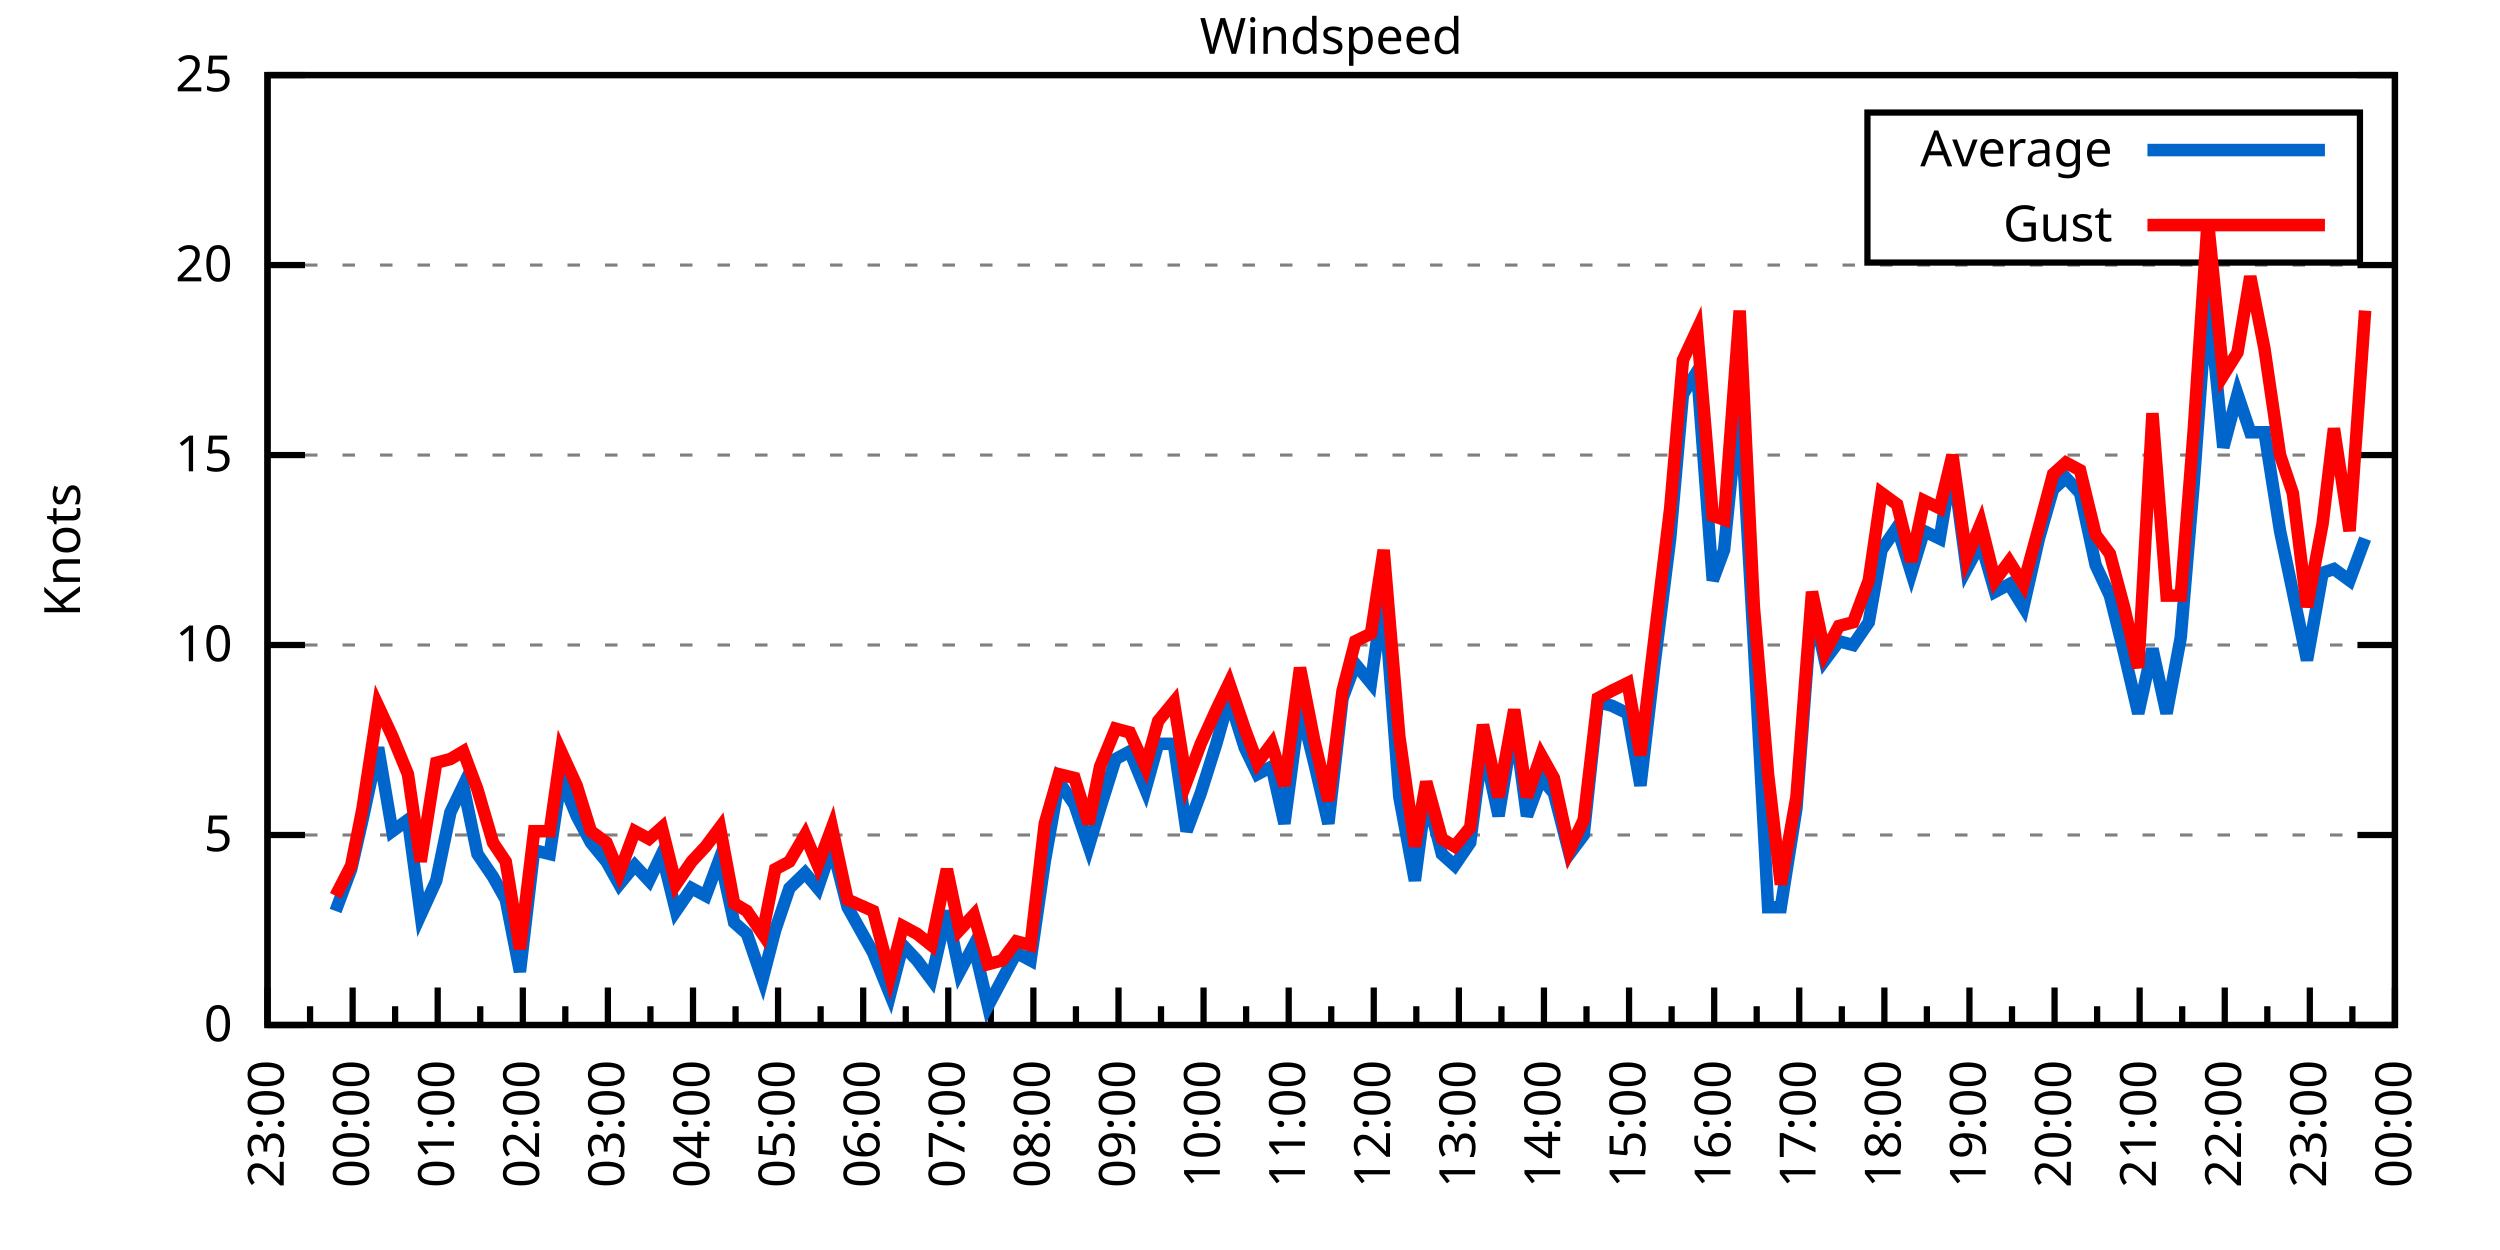
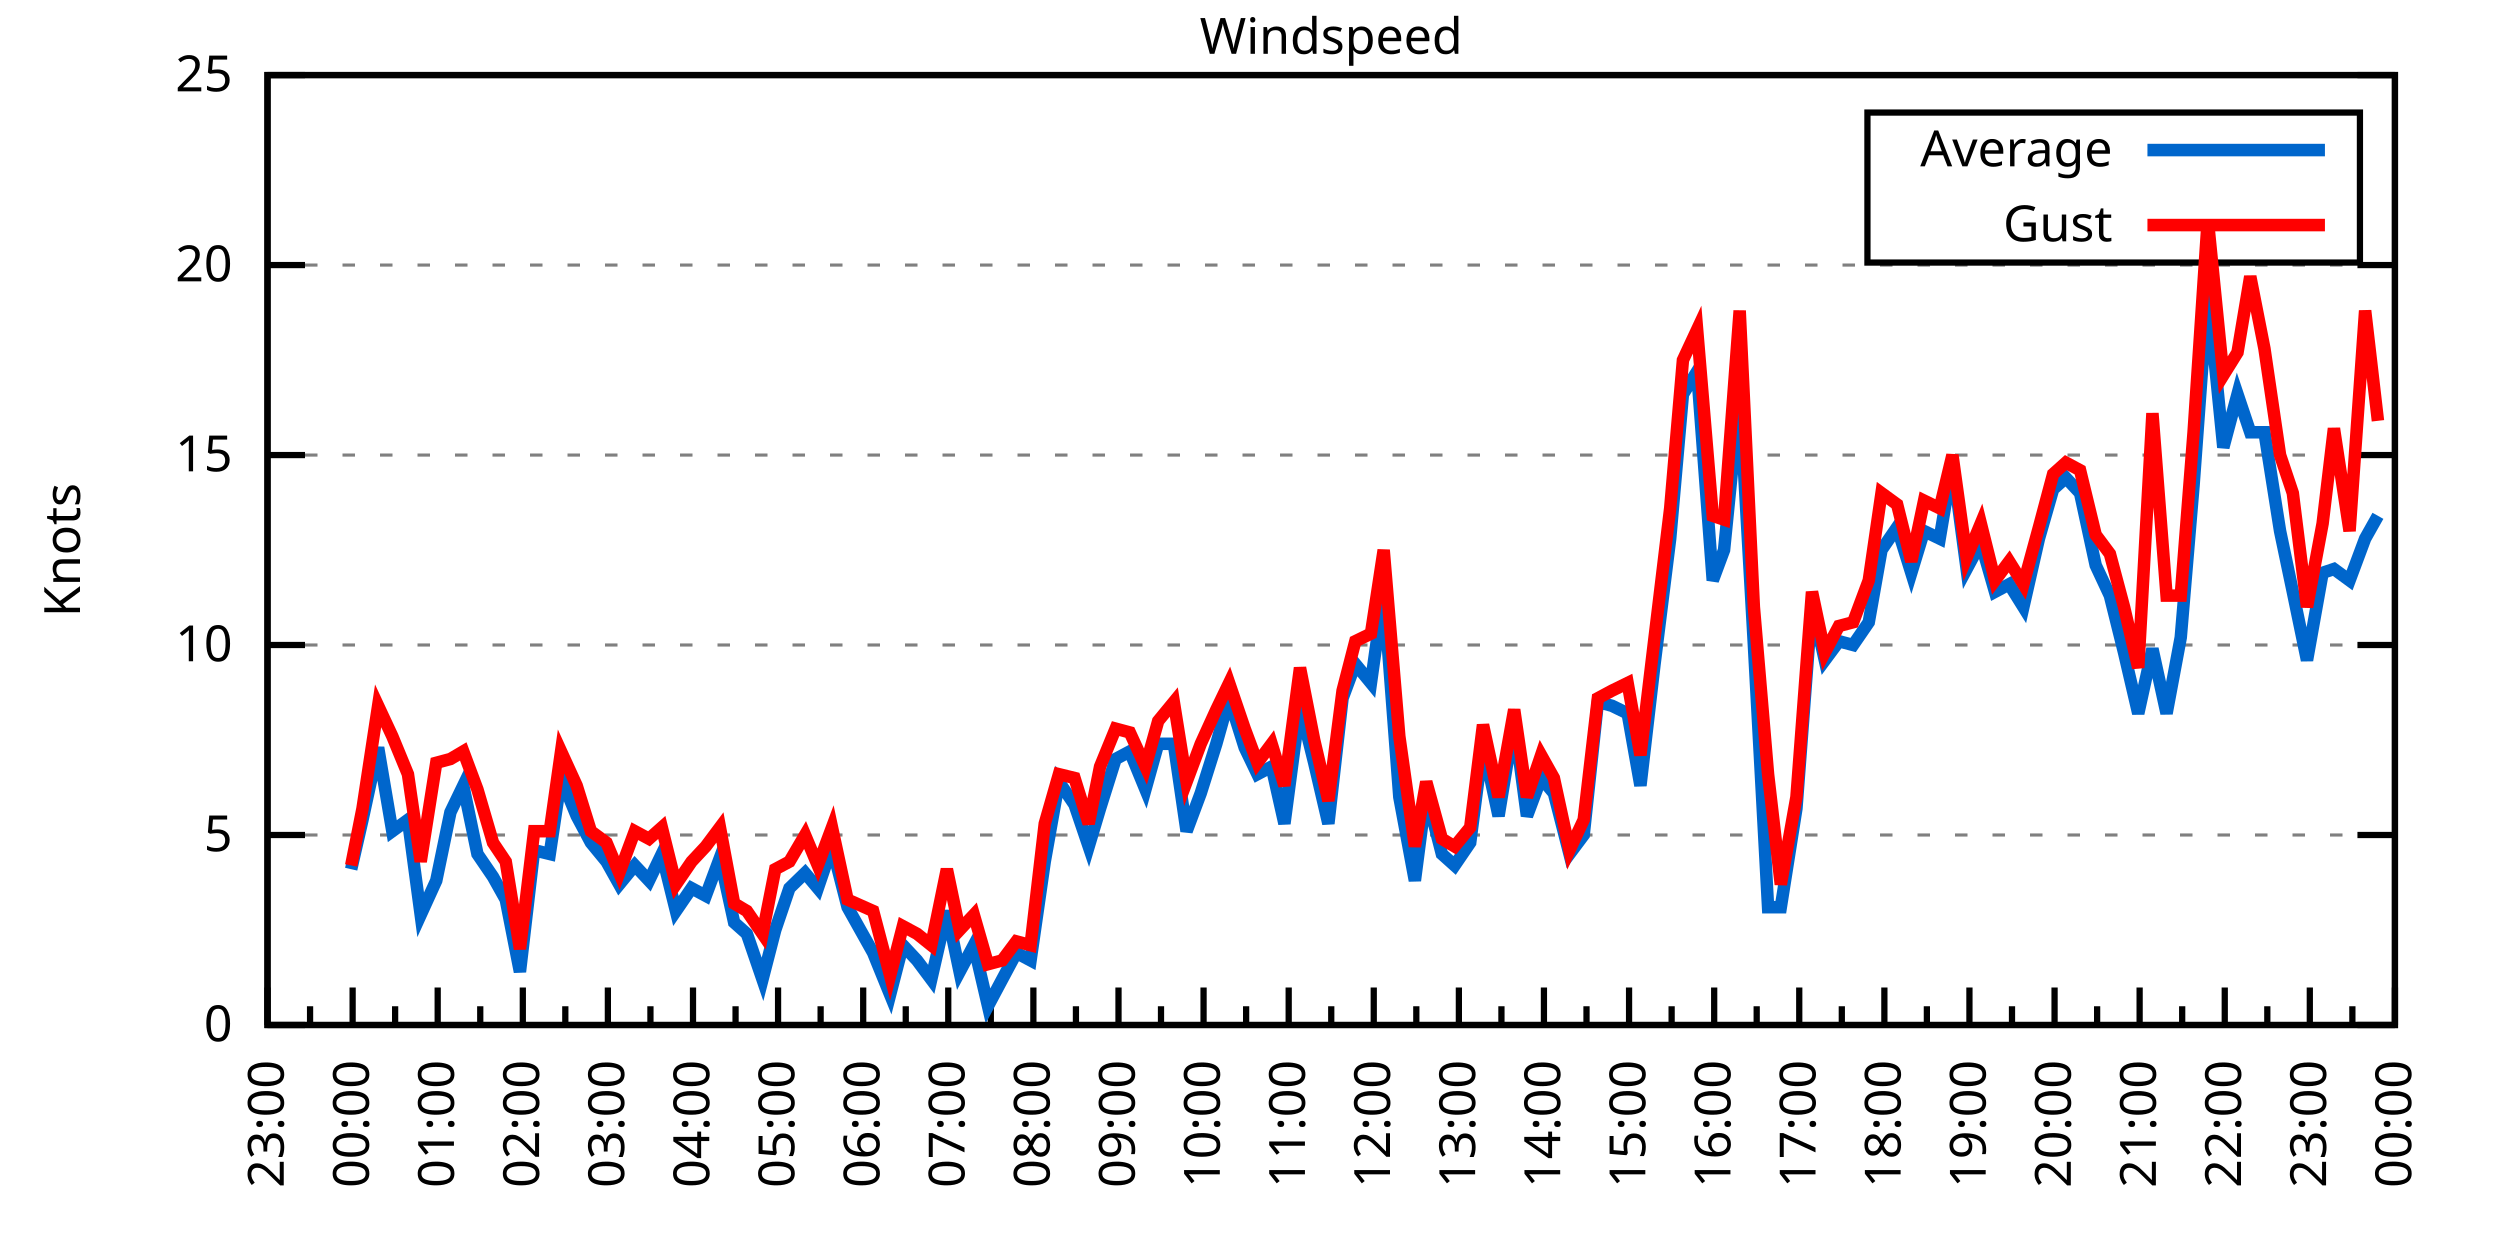
<svg xmlns="http://www.w3.org/2000/svg" xmlns:xlink="http://www.w3.org/1999/xlink" width="400" height="200" viewBox="0 0 400 200">
  <g id="gnuplot_canvas">
    <rect x="0" y="0" width="400" height="200" fill="none" />
    <defs>
      <circle id="gpDot" r="0.5" stroke-width="0.5" stroke="currentColor" />
      <path id="gpPt0" stroke-width="0.333" stroke="currentColor" d="M-1,0 h2 M0,-1 v2" />
      <path id="gpPt1" stroke-width="0.333" stroke="currentColor" d="M-1,-1 L1,1 M1,-1 L-1,1" />
      <path id="gpPt2" stroke-width="0.333" stroke="currentColor" d="M-1,0 L1,0 M0,-1 L0,1 M-1,-1 L1,1 M-1,1 L1,-1" />
      <rect id="gpPt3" stroke-width="0.333" stroke="currentColor" x="-1" y="-1" width="2" height="2" />
      <rect id="gpPt4" stroke-width="0.333" stroke="currentColor" fill="currentColor" x="-1" y="-1" width="2" height="2" />
      <circle id="gpPt5" stroke-width="0.333" stroke="currentColor" cx="0" cy="0" r="1" />
      <use xlink:href="#gpPt5" id="gpPt6" fill="currentColor" stroke="none" />
      <path id="gpPt7" stroke-width="0.333" stroke="currentColor" d="M0,-1.33 L-1.33,0.67 L1.33,0.67 z" />
      <use xlink:href="#gpPt7" id="gpPt8" fill="currentColor" stroke="none" />
      <use xlink:href="#gpPt7" id="gpPt9" stroke="currentColor" transform="rotate(180)" />
      <use xlink:href="#gpPt9" id="gpPt10" fill="currentColor" stroke="none" />
      <use xlink:href="#gpPt3" id="gpPt11" stroke="currentColor" transform="rotate(45)" />
      <use xlink:href="#gpPt11" id="gpPt12" fill="currentColor" stroke="none" />
      <path id="gpPt13" stroke-width="0.333" stroke="currentColor" d="M0,1.330 L1.265,0.411 L0.782,-1.067 L-0.782,-1.076 L-1.265,0.411 z" />
      <use xlink:href="#gpPt13" id="gpPt14" fill="currentColor" stroke="none" />
      <filter id="textbox" filterUnits="objectBoundingBox" x="0" y="0" height="1" width="1">
        <feFlood flood-color="white" flood-opacity="1" result="bgnd" />
        <feComposite in="SourceGraphic" in2="bgnd" operator="atop" />
      </filter>
      <filter id="greybox" filterUnits="objectBoundingBox" x="0" y="0" height="1" width="1">
        <feFlood flood-color="lightgrey" flood-opacity="1" result="grey" />
        <feComposite in="SourceGraphic" in2="grey" operator="atop" />
      </filter>
    </defs>
    <g fill="none" color="white" stroke="currentColor" stroke-width="1.00" stroke-linecap="butt" stroke-linejoin="miter">
</g>
    <g fill="none" color="black" stroke="currentColor" stroke-width="1.00" stroke-linecap="butt" stroke-linejoin="miter">
      <g stroke="none" shape-rendering="crispEdges">
        <polygon fill="rgb(255, 255, 255)" points="42.80,164.00 383.18,164.00 383.18,12.02 42.80,12.02 " />
      </g>
    </g>
    <g fill="none" color="black" stroke="currentColor" stroke-width="1.00" stroke-linecap="butt" stroke-linejoin="miter">
</g>
    <g fill="none" color="black" stroke="black" stroke-width="0.50" stroke-linecap="butt" stroke-linejoin="miter">
</g>
    <g fill="none" color="gray" stroke="currentColor" stroke-width="0.50" stroke-linecap="butt" stroke-linejoin="miter">
      <path stroke="gray" stroke-dasharray="2,4" class="gridline" d="M42.80,164.00 L383.19,164.00  " />
    </g>
    <g fill="none" color="gray" stroke="gray" stroke-width="1.00" stroke-linecap="butt" stroke-linejoin="miter">
</g>
    <g fill="none" color="black" stroke="currentColor" stroke-width="1.00" stroke-linecap="butt" stroke-linejoin="miter">
      <path stroke="black" d="M42.80,164.00 L48.80,164.00 M383.19,164.00 L377.19,164.00  " />
      <g transform="translate(37.20,166.60)" stroke="none" fill="black" font-family="Sans" font-size="8.00" text-anchor="end">
        <text>
          <tspan font-family="Sans"> 0</tspan>
        </text>
      </g>
    </g>
    <g fill="none" color="black" stroke="currentColor" stroke-width="1.00" stroke-linecap="butt" stroke-linejoin="miter">
</g>
    <g fill="none" color="black" stroke="black" stroke-width="0.50" stroke-linecap="butt" stroke-linejoin="miter">
</g>
    <g fill="none" color="gray" stroke="currentColor" stroke-width="0.50" stroke-linecap="butt" stroke-linejoin="miter">
      <path stroke="gray" stroke-dasharray="2,4" class="gridline" d="M42.80,133.60 L383.19,133.60  " />
    </g>
    <g fill="none" color="gray" stroke="gray" stroke-width="1.00" stroke-linecap="butt" stroke-linejoin="miter">
</g>
    <g fill="none" color="black" stroke="currentColor" stroke-width="1.00" stroke-linecap="butt" stroke-linejoin="miter">
      <path stroke="black" d="M42.80,133.60 L48.80,133.60 M383.19,133.60 L377.19,133.60  " />
      <g transform="translate(37.20,136.20)" stroke="none" fill="black" font-family="Sans" font-size="8.00" text-anchor="end">
        <text>
          <tspan font-family="Sans"> 5</tspan>
        </text>
      </g>
    </g>
    <g fill="none" color="black" stroke="currentColor" stroke-width="1.00" stroke-linecap="butt" stroke-linejoin="miter">
</g>
    <g fill="none" color="black" stroke="black" stroke-width="0.50" stroke-linecap="butt" stroke-linejoin="miter">
</g>
    <g fill="none" color="gray" stroke="currentColor" stroke-width="0.50" stroke-linecap="butt" stroke-linejoin="miter">
      <path stroke="gray" stroke-dasharray="2,4" class="gridline" d="M42.80,103.20 L383.19,103.20  " />
    </g>
    <g fill="none" color="gray" stroke="gray" stroke-width="1.00" stroke-linecap="butt" stroke-linejoin="miter">
</g>
    <g fill="none" color="black" stroke="currentColor" stroke-width="1.00" stroke-linecap="butt" stroke-linejoin="miter">
      <path stroke="black" d="M42.80,103.20 L48.80,103.20 M383.19,103.20 L377.19,103.20  " />
      <g transform="translate(37.20,105.80)" stroke="none" fill="black" font-family="Sans" font-size="8.00" text-anchor="end">
        <text>
          <tspan font-family="Sans"> 10</tspan>
        </text>
      </g>
    </g>
    <g fill="none" color="black" stroke="currentColor" stroke-width="1.00" stroke-linecap="butt" stroke-linejoin="miter">
</g>
    <g fill="none" color="black" stroke="black" stroke-width="0.50" stroke-linecap="butt" stroke-linejoin="miter">
</g>
    <g fill="none" color="gray" stroke="currentColor" stroke-width="0.50" stroke-linecap="butt" stroke-linejoin="miter">
      <path stroke="gray" stroke-dasharray="2,4" class="gridline" d="M42.80,72.81 L383.19,72.81  " />
    </g>
    <g fill="none" color="gray" stroke="gray" stroke-width="1.00" stroke-linecap="butt" stroke-linejoin="miter">
</g>
    <g fill="none" color="black" stroke="currentColor" stroke-width="1.00" stroke-linecap="butt" stroke-linejoin="miter">
      <path stroke="black" d="M42.80,72.81 L48.80,72.81 M383.19,72.81 L377.19,72.81  " />
      <g transform="translate(37.20,75.41)" stroke="none" fill="black" font-family="Sans" font-size="8.00" text-anchor="end">
        <text>
          <tspan font-family="Sans"> 15</tspan>
        </text>
      </g>
    </g>
    <g fill="none" color="black" stroke="currentColor" stroke-width="1.00" stroke-linecap="butt" stroke-linejoin="miter">
</g>
    <g fill="none" color="black" stroke="black" stroke-width="0.50" stroke-linecap="butt" stroke-linejoin="miter">
</g>
    <g fill="none" color="gray" stroke="currentColor" stroke-width="0.50" stroke-linecap="butt" stroke-linejoin="miter">
      <path stroke="gray" stroke-dasharray="2,4" class="gridline" d="M42.80,42.41 L383.19,42.41  " />
    </g>
    <g fill="none" color="gray" stroke="gray" stroke-width="1.00" stroke-linecap="butt" stroke-linejoin="miter">
</g>
    <g fill="none" color="black" stroke="currentColor" stroke-width="1.00" stroke-linecap="butt" stroke-linejoin="miter">
      <path stroke="black" d="M42.80,42.41 L48.80,42.41 M383.19,42.41 L377.19,42.41  " />
      <g transform="translate(37.20,45.01)" stroke="none" fill="black" font-family="Sans" font-size="8.00" text-anchor="end">
        <text>
          <tspan font-family="Sans"> 20</tspan>
        </text>
      </g>
    </g>
    <g fill="none" color="black" stroke="currentColor" stroke-width="1.00" stroke-linecap="butt" stroke-linejoin="miter">
</g>
    <g fill="none" color="black" stroke="black" stroke-width="0.50" stroke-linecap="butt" stroke-linejoin="miter">
</g>
    <g fill="none" color="gray" stroke="currentColor" stroke-width="0.50" stroke-linecap="butt" stroke-linejoin="miter">
      <path stroke="gray" stroke-dasharray="2,4" class="gridline" d="M42.80,12.01 L383.19,12.01  " />
    </g>
    <g fill="none" color="gray" stroke="gray" stroke-width="1.00" stroke-linecap="butt" stroke-linejoin="miter">
</g>
    <g fill="none" color="black" stroke="currentColor" stroke-width="1.00" stroke-linecap="butt" stroke-linejoin="miter">
      <path stroke="black" d="M42.80,12.01 L48.80,12.01 M383.19,12.01 L377.19,12.01  " />
      <g transform="translate(37.20,14.61)" stroke="none" fill="black" font-family="Sans" font-size="8.00" text-anchor="end">
        <text>
          <tspan font-family="Sans"> 25</tspan>
        </text>
      </g>
    </g>
    <g fill="none" color="black" stroke="currentColor" stroke-width="1.00" stroke-linecap="butt" stroke-linejoin="miter">
      <path stroke="black" d="M42.80,164.00 L42.80,158.00  " />
      <g transform="translate(45.40,169.60) rotate(270)" stroke="none" fill="black" font-family="Sans" font-size="8.00" text-anchor="end">
        <text>
          <tspan font-family="Sans">23:00</tspan>
        </text>
      </g>
    </g>
    <g fill="none" color="black" stroke="currentColor" stroke-width="1.00" stroke-linecap="butt" stroke-linejoin="miter">
      <path stroke="black" d="M49.61,164.00 L49.61,161.00 M56.42,164.00 L56.42,158.00  " />
      <g transform="translate(59.02,169.60) rotate(270)" stroke="none" fill="black" font-family="Sans" font-size="8.00" text-anchor="end">
        <text>
          <tspan font-family="Sans">00:00</tspan>
        </text>
      </g>
    </g>
    <g fill="none" color="black" stroke="currentColor" stroke-width="1.00" stroke-linecap="butt" stroke-linejoin="miter">
      <path stroke="black" d="M63.22,164.00 L63.22,161.00 M70.03,164.00 L70.03,158.00  " />
      <g transform="translate(72.63,169.60) rotate(270)" stroke="none" fill="black" font-family="Sans" font-size="8.00" text-anchor="end">
        <text>
          <tspan font-family="Sans">01:00</tspan>
        </text>
      </g>
    </g>
    <g fill="none" color="black" stroke="currentColor" stroke-width="1.00" stroke-linecap="butt" stroke-linejoin="miter">
      <path stroke="black" d="M76.84,164.00 L76.84,161.00 M83.65,164.00 L83.65,158.00  " />
      <g transform="translate(86.25,169.60) rotate(270)" stroke="none" fill="black" font-family="Sans" font-size="8.00" text-anchor="end">
        <text>
          <tspan font-family="Sans">02:00</tspan>
        </text>
      </g>
    </g>
    <g fill="none" color="black" stroke="currentColor" stroke-width="1.00" stroke-linecap="butt" stroke-linejoin="miter">
      <path stroke="black" d="M90.45,164.00 L90.45,161.00 M97.26,164.00 L97.26,158.00  " />
      <g transform="translate(99.86,169.60) rotate(270)" stroke="none" fill="black" font-family="Sans" font-size="8.00" text-anchor="end">
        <text>
          <tspan font-family="Sans">03:00</tspan>
        </text>
      </g>
    </g>
    <g fill="none" color="black" stroke="currentColor" stroke-width="1.00" stroke-linecap="butt" stroke-linejoin="miter">
      <path stroke="black" d="M104.07,164.00 L104.07,161.00 M110.88,164.00 L110.88,158.00  " />
      <g transform="translate(113.48,169.60) rotate(270)" stroke="none" fill="black" font-family="Sans" font-size="8.00" text-anchor="end">
        <text>
          <tspan font-family="Sans">04:00</tspan>
        </text>
      </g>
    </g>
    <g fill="none" color="black" stroke="currentColor" stroke-width="1.00" stroke-linecap="butt" stroke-linejoin="miter">
      <path stroke="black" d="M117.69,164.00 L117.69,161.00 M124.49,164.00 L124.49,158.00  " />
      <g transform="translate(127.09,169.60) rotate(270)" stroke="none" fill="black" font-family="Sans" font-size="8.00" text-anchor="end">
        <text>
          <tspan font-family="Sans">05:00</tspan>
        </text>
      </g>
    </g>
    <g fill="none" color="black" stroke="currentColor" stroke-width="1.00" stroke-linecap="butt" stroke-linejoin="miter">
      <path stroke="black" d="M131.30,164.00 L131.30,161.00 M138.11,164.00 L138.11,158.00  " />
      <g transform="translate(140.71,169.60) rotate(270)" stroke="none" fill="black" font-family="Sans" font-size="8.00" text-anchor="end">
        <text>
          <tspan font-family="Sans">06:00</tspan>
        </text>
      </g>
    </g>
    <g fill="none" color="black" stroke="currentColor" stroke-width="1.00" stroke-linecap="butt" stroke-linejoin="miter">
      <path stroke="black" d="M144.92,164.00 L144.92,161.00 M151.72,164.00 L151.72,158.00  " />
      <g transform="translate(154.32,169.60) rotate(270)" stroke="none" fill="black" font-family="Sans" font-size="8.00" text-anchor="end">
        <text>
          <tspan font-family="Sans">07:00</tspan>
        </text>
      </g>
    </g>
    <g fill="none" color="black" stroke="currentColor" stroke-width="1.00" stroke-linecap="butt" stroke-linejoin="miter">
      <path stroke="black" d="M158.53,164.00 L158.53,161.00 M165.34,164.00 L165.34,158.00  " />
      <g transform="translate(167.94,169.60) rotate(270)" stroke="none" fill="black" font-family="Sans" font-size="8.00" text-anchor="end">
        <text>
          <tspan font-family="Sans">08:00</tspan>
        </text>
      </g>
    </g>
    <g fill="none" color="black" stroke="currentColor" stroke-width="1.00" stroke-linecap="butt" stroke-linejoin="miter">
      <path stroke="black" d="M172.15,164.00 L172.15,161.00 M178.96,164.00 L178.96,158.00  " />
      <g transform="translate(181.56,169.60) rotate(270)" stroke="none" fill="black" font-family="Sans" font-size="8.00" text-anchor="end">
        <text>
          <tspan font-family="Sans">09:00</tspan>
        </text>
      </g>
    </g>
    <g fill="none" color="black" stroke="currentColor" stroke-width="1.00" stroke-linecap="butt" stroke-linejoin="miter">
      <path stroke="black" d="M185.76,164.00 L185.76,161.00 M192.57,164.00 L192.57,158.00  " />
      <g transform="translate(195.17,169.60) rotate(270)" stroke="none" fill="black" font-family="Sans" font-size="8.00" text-anchor="end">
        <text>
          <tspan font-family="Sans">10:00</tspan>
        </text>
      </g>
    </g>
    <g fill="none" color="black" stroke="currentColor" stroke-width="1.00" stroke-linecap="butt" stroke-linejoin="miter">
      <path stroke="black" d="M199.38,164.00 L199.38,161.00 M206.19,164.00 L206.19,158.00  " />
      <g transform="translate(208.79,169.60) rotate(270)" stroke="none" fill="black" font-family="Sans" font-size="8.00" text-anchor="end">
        <text>
          <tspan font-family="Sans">11:00</tspan>
        </text>
      </g>
    </g>
    <g fill="none" color="black" stroke="currentColor" stroke-width="1.00" stroke-linecap="butt" stroke-linejoin="miter">
      <path stroke="black" d="M213.00,164.00 L213.00,161.00 M219.80,164.00 L219.80,158.00  " />
      <g transform="translate(222.40,169.60) rotate(270)" stroke="none" fill="black" font-family="Sans" font-size="8.00" text-anchor="end">
        <text>
          <tspan font-family="Sans">12:00</tspan>
        </text>
      </g>
    </g>
    <g fill="none" color="black" stroke="currentColor" stroke-width="1.00" stroke-linecap="butt" stroke-linejoin="miter">
      <path stroke="black" d="M226.61,164.00 L226.61,161.00 M233.42,164.00 L233.42,158.00  " />
      <g transform="translate(236.02,169.60) rotate(270)" stroke="none" fill="black" font-family="Sans" font-size="8.00" text-anchor="end">
        <text>
          <tspan font-family="Sans">13:00</tspan>
        </text>
      </g>
    </g>
    <g fill="none" color="black" stroke="currentColor" stroke-width="1.00" stroke-linecap="butt" stroke-linejoin="miter">
      <path stroke="black" d="M240.23,164.00 L240.23,161.00 M247.03,164.00 L247.03,158.00  " />
      <g transform="translate(249.63,169.60) rotate(270)" stroke="none" fill="black" font-family="Sans" font-size="8.00" text-anchor="end">
        <text>
          <tspan font-family="Sans">14:00</tspan>
        </text>
      </g>
    </g>
    <g fill="none" color="black" stroke="currentColor" stroke-width="1.00" stroke-linecap="butt" stroke-linejoin="miter">
      <path stroke="black" d="M253.84,164.00 L253.84,161.00 M260.65,164.00 L260.65,158.00  " />
      <g transform="translate(263.25,169.60) rotate(270)" stroke="none" fill="black" font-family="Sans" font-size="8.00" text-anchor="end">
        <text>
          <tspan font-family="Sans">15:00</tspan>
        </text>
      </g>
    </g>
    <g fill="none" color="black" stroke="currentColor" stroke-width="1.00" stroke-linecap="butt" stroke-linejoin="miter">
      <path stroke="black" d="M267.46,164.00 L267.46,161.00 M274.27,164.00 L274.27,158.00  " />
      <g transform="translate(276.87,169.60) rotate(270)" stroke="none" fill="black" font-family="Sans" font-size="8.00" text-anchor="end">
        <text>
          <tspan font-family="Sans">16:00</tspan>
        </text>
      </g>
    </g>
    <g fill="none" color="black" stroke="currentColor" stroke-width="1.00" stroke-linecap="butt" stroke-linejoin="miter">
      <path stroke="black" d="M281.07,164.00 L281.07,161.00 M287.88,164.00 L287.88,158.00  " />
      <g transform="translate(290.48,169.60) rotate(270)" stroke="none" fill="black" font-family="Sans" font-size="8.00" text-anchor="end">
        <text>
          <tspan font-family="Sans">17:00</tspan>
        </text>
      </g>
    </g>
    <g fill="none" color="black" stroke="currentColor" stroke-width="1.00" stroke-linecap="butt" stroke-linejoin="miter">
      <path stroke="black" d="M294.69,164.00 L294.69,161.00 M301.50,164.00 L301.50,158.00  " />
      <g transform="translate(304.10,169.60) rotate(270)" stroke="none" fill="black" font-family="Sans" font-size="8.00" text-anchor="end">
        <text>
          <tspan font-family="Sans">18:00</tspan>
        </text>
      </g>
    </g>
    <g fill="none" color="black" stroke="currentColor" stroke-width="1.00" stroke-linecap="butt" stroke-linejoin="miter">
      <path stroke="black" d="M308.30,164.00 L308.30,161.00 M315.11,164.00 L315.11,158.00  " />
      <g transform="translate(317.71,169.60) rotate(270)" stroke="none" fill="black" font-family="Sans" font-size="8.00" text-anchor="end">
        <text>
          <tspan font-family="Sans">19:00</tspan>
        </text>
      </g>
    </g>
    <g fill="none" color="black" stroke="currentColor" stroke-width="1.00" stroke-linecap="butt" stroke-linejoin="miter">
      <path stroke="black" d="M321.92,164.00 L321.92,161.00 M328.73,164.00 L328.73,158.00  " />
      <g transform="translate(331.33,169.60) rotate(270)" stroke="none" fill="black" font-family="Sans" font-size="8.00" text-anchor="end">
        <text>
          <tspan font-family="Sans">20:00</tspan>
        </text>
      </g>
    </g>
    <g fill="none" color="black" stroke="currentColor" stroke-width="1.00" stroke-linecap="butt" stroke-linejoin="miter">
      <path stroke="black" d="M335.54,164.00 L335.54,161.00 M342.34,164.00 L342.34,158.00  " />
      <g transform="translate(344.94,169.60) rotate(270)" stroke="none" fill="black" font-family="Sans" font-size="8.00" text-anchor="end">
        <text>
          <tspan font-family="Sans">21:00</tspan>
        </text>
      </g>
    </g>
    <g fill="none" color="black" stroke="currentColor" stroke-width="1.00" stroke-linecap="butt" stroke-linejoin="miter">
      <path stroke="black" d="M349.15,164.00 L349.15,161.00 M355.96,164.00 L355.96,158.00  " />
      <g transform="translate(358.56,169.60) rotate(270)" stroke="none" fill="black" font-family="Sans" font-size="8.00" text-anchor="end">
        <text>
          <tspan font-family="Sans">22:00</tspan>
        </text>
      </g>
    </g>
    <g fill="none" color="black" stroke="currentColor" stroke-width="1.00" stroke-linecap="butt" stroke-linejoin="miter">
      <path stroke="black" d="M362.77,164.00 L362.77,161.00 M369.57,164.00 L369.57,158.00  " />
      <g transform="translate(372.17,169.60) rotate(270)" stroke="none" fill="black" font-family="Sans" font-size="8.00" text-anchor="end">
        <text>
          <tspan font-family="Sans">23:00</tspan>
        </text>
      </g>
    </g>
    <g fill="none" color="black" stroke="currentColor" stroke-width="1.00" stroke-linecap="butt" stroke-linejoin="miter">
      <path stroke="black" d="M376.38,164.00 L376.38,161.00 M383.19,164.00 L383.19,158.00  " />
      <g transform="translate(385.79,169.60) rotate(270)" stroke="none" fill="black" font-family="Sans" font-size="8.00" text-anchor="end">
        <text>
          <tspan font-family="Sans">00:00</tspan>
        </text>
      </g>
    </g>
    <g fill="none" color="black" stroke="currentColor" stroke-width="1.00" stroke-linecap="butt" stroke-linejoin="miter">
</g>
    <g fill="none" color="black" stroke="currentColor" stroke-width="1.00" stroke-linecap="butt" stroke-linejoin="miter">
      <path stroke="black" d="M42.80,12.01 L42.80,164.00 L383.19,164.00 L383.19,12.01 L42.80,12.01 Z  " />
    </g>
    <g fill="none" color="black" stroke="currentColor" stroke-width="1.00" stroke-linecap="butt" stroke-linejoin="miter">
      <g transform="translate(12.80,88.01) rotate(270)" stroke="none" fill="black" font-family="Sans" font-size="8.00" text-anchor="middle">
        <text>
          <tspan font-family="Sans">Knots</tspan>
        </text>
      </g>
    </g>
    <g fill="none" color="black" stroke="currentColor" stroke-width="1.00" stroke-linecap="butt" stroke-linejoin="miter">
</g>
    <g fill="none" color="black" stroke="currentColor" stroke-width="1.00" stroke-linecap="butt" stroke-linejoin="miter">
      <path stroke="black" d="M298.79,42.01 L298.79,18.01 L377.59,18.01 L377.59,42.01 L298.79,42.01 Z  " />
    </g>
    <g id="Windspeed_plot_1">
      <g fill="none" color="white" stroke="black" stroke-width="2.00" stroke-linecap="butt" stroke-linejoin="miter">
</g>
      <g fill="none" color="black" stroke="currentColor" stroke-width="2.00" stroke-linecap="butt" stroke-linejoin="miter">
        <g transform="translate(337.99,26.61)" stroke="none" fill="black" font-family="Sans" font-size="8.00" text-anchor="end">
          <text>
            <tspan font-family="Sans">Average</tspan>
          </text>
        </g>
      </g>
      <g fill="none" color="black" stroke="currentColor" stroke-width="2.00" stroke-linecap="butt" stroke-linejoin="miter">
-         <path stroke="rgb(  0, 102, 204)" d="M343.59,24.01 L371.99,24.01 M53.69,145.76 L56.19,139.07 L58.00,131.17 L60.50,119.62 L62.77,132.99 L65.27,131.17   L67.31,146.37 L69.80,140.90 L72.07,129.95 L74.12,125.70 L76.39,136.64 L78.88,140.29 L80.92,143.94 L83.19,155.49   L85.46,136.03 L87.96,136.64 L89.77,124.48 L92.27,130.56 L94.54,134.82 L97.04,137.86 L99.08,141.51 L101.57,138.47   L103.84,140.90 L105.89,136.64 L108.15,145.76 L110.65,142.11 L112.92,143.33 L115.19,137.25 L117.46,147.59 L119.50,149.41   L122.00,156.70 L124.04,148.80 L126.31,142.11 L128.81,139.68 L130.85,142.11 L133.12,135.43 L135.61,145.15 L139.70,152.45   L142.42,159.14 L144.46,151.23 L146.73,153.66 L149.00,156.70 L151.50,145.76 L153.54,155.49 L155.81,151.23 L158.08,160.96   L160.35,156.70 L162.62,152.45 L164.89,153.66 L167.16,137.86 L169.43,125.09 L171.92,128.74 L174.19,135.43 L176.01,129.35   L178.50,121.44 L180.77,120.23 L183.27,126.31 L185.31,119.01 L187.81,119.01 L189.85,132.99 L192.12,126.91 L194.61,119.01   L196.66,111.72 L199.15,119.62 L201.19,123.87 L203.46,122.66 L205.51,131.78 L208.00,112.93 L210.27,122.05 L212.54,131.78   L214.81,111.72 L216.85,106.24 L219.35,109.28 L221.39,94.69 L223.89,127.52 L226.38,140.90 L228.20,126.91 L230.70,136.64   L232.74,138.47 L235.23,134.82 L237.28,119.01 L239.77,130.56 L242.27,115.36 L244.31,130.56 L246.58,124.48 L248.62,126.91   L251.12,136.64 L253.39,133.60 L255.66,112.32 L257.93,112.93 L260.42,114.15 L262.47,125.70 L264.73,106.24 L267.23,86.18   L269.27,63.08 L271.54,59.43 L274.04,92.87 L275.85,88.00 L278.35,63.08 L280.62,103.20 L282.89,145.15 L284.93,145.15   L287.43,129.35 L289.92,96.52 L291.97,105.64 L294.23,102.60 L296.50,103.20 L299.00,99.56 L301.04,88.00 L303.54,84.36   L305.81,91.65 L307.85,84.97 L310.35,86.18 L312.39,74.02 L314.66,91.04 L316.93,86.79 L319.20,94.69 L321.47,93.48   L323.74,97.12 L326.23,86.18 L328.50,78.28 L330.54,76.45 L332.81,78.89 L335.31,90.44 L337.58,95.30 L339.85,104.42   L342.12,114.15 L344.39,103.81 L346.65,114.15 L348.92,101.99 L350.97,77.67 L353.24,46.66 L355.73,71.59 L358.00,63.08   L360.04,69.16 L362.31,69.16 L364.81,84.97 L366.85,94.69 L369.12,105.64 L371.62,91.65 L373.43,91.04 L375.93,92.87   L378.42,86.18  " />
+         <path stroke="rgb(  0, 102, 204)" d="M343.59,24.01 L371.99,24.01 M56.19,139.07 L58.00,131.17 L60.50,119.62 L62.77,132.99 L65.27,131.17 L67.31,146.37   L69.80,140.90 L72.07,129.95 L74.12,125.70 L76.39,136.64 L78.88,140.29 L80.92,143.94 L83.19,155.49 L85.46,136.03   L87.96,136.64 L89.77,124.48 L92.27,130.56 L94.54,134.82 L97.04,137.86 L99.08,141.51 L101.57,138.47 L103.84,140.90   L105.89,136.64 L108.15,145.76 L110.65,142.11 L112.92,143.33 L115.19,137.25 L117.46,147.59 L119.50,149.41 L122.00,156.70   L124.04,148.80 L126.31,142.11 L128.81,139.68 L130.85,142.11 L133.12,135.43 L135.61,145.15 L139.70,152.45 L142.42,159.14   L144.46,151.23 L146.73,153.66 L149.00,156.70 L151.50,145.76 L153.54,155.49 L155.81,151.23 L158.08,160.96 L160.35,156.70   L162.62,152.45 L164.89,153.66 L167.16,137.86 L169.43,125.09 L171.92,128.74 L174.19,135.43 L176.01,129.35 L178.50,121.44   L180.77,120.23 L183.27,126.31 L185.31,119.01 L187.81,119.01 L189.85,132.99 L192.12,126.91 L194.61,119.01 L196.66,111.72   L199.15,119.62 L201.19,123.87 L203.46,122.66 L205.51,131.78 L208.00,112.93 L210.27,122.05 L212.54,131.78 L214.81,111.72   L216.85,106.24 L219.35,109.28 L221.39,94.69 L223.89,127.52 L226.38,140.90 L228.20,126.91 L230.70,136.64 L232.74,138.47   L235.23,134.82 L237.28,119.01 L239.77,130.56 L242.27,115.36 L244.31,130.56 L246.58,124.48 L248.62,126.91 L251.12,136.64   L253.39,133.60 L255.66,112.32 L257.93,112.93 L260.42,114.15 L262.47,125.70 L264.73,106.24 L267.23,86.18 L269.27,63.08   L271.54,59.43 L274.04,92.87 L275.85,88.00 L278.35,63.08 L280.62,103.20 L282.89,145.15 L284.93,145.15 L287.43,129.35   L289.92,96.52 L291.97,105.64 L294.23,102.60 L296.50,103.20 L299.00,99.56 L301.04,88.00 L303.54,84.36 L305.81,91.65   L307.85,84.97 L310.35,86.18 L312.39,74.02 L314.66,91.04 L316.93,86.79 L319.20,94.69 L321.47,93.48 L323.74,97.12   L326.23,86.18 L328.50,78.28 L330.54,76.45 L332.81,78.89 L335.31,90.44 L337.58,95.30 L339.85,104.42 L342.12,114.15   L344.39,103.81 L346.65,114.15 L348.92,101.99 L350.97,77.67 L353.24,46.66 L355.73,71.59 L358.00,63.08 L360.04,69.16   L362.31,69.16 L364.81,84.97 L366.85,94.69 L369.12,105.64 L371.62,91.65 L373.43,91.04 L375.93,92.87 L378.42,86.18   L380.47,82.53  " />
      </g>
    </g>
    <g id="Windspeed_plot_2">
      <g fill="none" color="black" stroke="currentColor" stroke-width="2.00" stroke-linecap="butt" stroke-linejoin="miter">
        <g transform="translate(337.99,38.61)" stroke="none" fill="black" font-family="Sans" font-size="8.00" text-anchor="end">
          <text>
            <tspan font-family="Sans">Gust</tspan>
          </text>
        </g>
      </g>
      <g fill="none" color="black" stroke="currentColor" stroke-width="2.00" stroke-linecap="butt" stroke-linejoin="miter">
-         <path stroke="rgb(255,   0,   0)" d="M343.59,36.01 L371.99,36.01 M53.69,143.33 L56.19,138.47 L58.00,129.35 L60.50,112.93 L62.77,117.80 L65.27,123.87   L67.31,137.86 L69.80,122.05 L72.07,121.44 L74.12,120.23 L76.39,126.31 L78.88,134.82 L80.92,137.86 L83.19,151.84   L85.46,132.99 L87.96,132.99 L89.77,120.23 L92.27,125.70 L94.54,132.99 L97.04,134.82 L99.08,139.68 L101.57,132.99   L103.84,134.21 L105.89,132.39 L108.15,141.51 L110.65,137.86 L112.92,135.43 L115.19,132.39 L117.46,144.55 L119.50,145.76   L122.00,149.41 L124.04,139.07 L126.31,137.86 L128.81,133.60 L130.85,138.47 L133.12,132.39 L135.61,143.94 L139.70,145.76   L142.42,156.10 L144.46,148.19 L146.73,149.41 L149.00,151.23 L151.50,139.07 L153.54,148.80 L155.81,146.37 L158.08,154.27   L160.35,153.66 L162.62,150.62 L164.89,151.23 L167.16,131.78 L169.43,123.87 L171.92,124.48 L174.19,131.78 L176.01,122.66   L178.50,116.58 L180.77,117.19 L183.27,122.66 L185.31,115.36 L187.81,112.32 L189.85,125.09 L192.12,119.01 L194.61,113.54   L196.66,109.28 L199.15,116.58 L201.19,122.05 L203.46,119.01 L205.51,125.70 L208.00,106.85 L210.27,118.40 L212.54,128.13   L214.81,110.50 L216.85,102.60 L219.35,101.38 L221.39,88.00 L223.89,117.80 L226.38,135.43 L228.20,125.09 L230.70,134.21   L232.74,135.43 L235.23,132.39 L237.28,115.97 L239.77,127.52 L242.27,113.54 L244.31,127.52 L246.58,120.83 L248.62,124.48   L251.12,136.03 L253.39,131.17 L255.66,111.72 L257.93,110.50 L260.42,109.28 L262.47,120.83 L264.73,101.99 L267.23,81.32   L269.27,57.61 L271.54,52.74 L274.04,82.53 L275.85,83.14 L278.35,49.70 L280.62,97.12 L282.89,123.87 L284.93,141.51   L287.43,127.52 L289.92,94.69 L291.97,104.42 L294.23,100.16 L296.50,99.56 L299.00,92.87 L301.04,78.89 L303.54,80.71   L305.81,89.83 L307.85,80.10 L310.35,81.32 L312.39,72.81 L314.66,89.22 L316.93,83.75 L319.20,92.87 L321.47,89.83   L323.74,93.48 L326.23,84.36 L328.50,75.85 L330.54,74.02 L332.81,75.24 L335.31,85.57 L337.58,88.61 L339.85,97.12   L342.12,106.85 L344.39,66.12 L346.65,95.30 L348.92,95.30 L350.97,69.16 L353.24,35.11 L355.73,60.04 L358.00,56.39   L360.04,44.23 L362.31,55.78 L364.81,72.81 L366.85,78.89 L369.12,97.12 L371.62,83.75 L373.43,68.55 L375.93,84.97   L378.42,49.70  " />
+         <path stroke="rgb(255,   0,   0)" d="M343.59,36.01 L371.99,36.01 M56.19,138.47 L58.00,129.35 L60.50,112.93 L62.77,117.80 L65.27,123.87 L67.31,137.86   L69.80,122.05 L72.07,121.44 L74.12,120.23 L76.39,126.31 L78.88,134.82 L80.92,137.86 L83.19,151.84 L85.46,132.99   L87.96,132.99 L89.77,120.23 L92.27,125.70 L94.54,132.99 L97.04,134.82 L99.08,139.68 L101.57,132.99 L103.84,134.21   L105.89,132.39 L108.15,141.51 L110.65,137.86 L112.92,135.43 L115.19,132.39 L117.46,144.55 L119.50,145.76 L122.00,149.41   L124.04,139.07 L126.31,137.86 L128.81,133.60 L130.85,138.47 L133.12,132.39 L135.61,143.94 L139.70,145.76 L142.42,156.10   L144.46,148.19 L146.73,149.41 L149.00,151.23 L151.50,139.07 L153.54,148.80 L155.81,146.37 L158.08,154.27 L160.35,153.66   L162.62,150.62 L164.89,151.23 L167.16,131.78 L169.43,123.87 L171.92,124.48 L174.19,131.78 L176.01,122.66 L178.50,116.58   L180.77,117.19 L183.27,122.66 L185.31,115.36 L187.81,112.32 L189.85,125.09 L192.12,119.01 L194.61,113.54 L196.66,109.28   L199.15,116.58 L201.19,122.05 L203.46,119.01 L205.51,125.70 L208.00,106.85 L210.27,118.40 L212.54,128.13 L214.81,110.50   L216.85,102.60 L219.35,101.38 L221.39,88.00 L223.89,117.80 L226.38,135.43 L228.20,125.09 L230.70,134.21 L232.74,135.43   L235.23,132.39 L237.28,115.97 L239.77,127.52 L242.27,113.54 L244.31,127.52 L246.58,120.83 L248.62,124.48 L251.12,136.03   L253.39,131.17 L255.66,111.72 L257.93,110.50 L260.42,109.28 L262.47,120.83 L264.73,101.99 L267.23,81.32 L269.27,57.61   L271.54,52.74 L274.04,82.53 L275.85,83.14 L278.35,49.70 L280.62,97.12 L282.89,123.87 L284.93,141.51 L287.43,127.52   L289.92,94.69 L291.97,104.42 L294.23,100.16 L296.50,99.56 L299.00,92.87 L301.04,78.89 L303.54,80.71 L305.81,89.83   L307.85,80.10 L310.35,81.32 L312.39,72.81 L314.66,89.22 L316.93,83.75 L319.20,92.87 L321.47,89.83 L323.74,93.48   L326.23,84.36 L328.50,75.85 L330.54,74.02 L332.81,75.24 L335.31,85.57 L337.58,88.61 L339.85,97.12 L342.12,106.85   L344.39,66.12 L346.65,95.30 L348.92,95.30 L350.97,69.16 L353.24,35.11 L355.73,60.04 L358.00,56.39 L360.04,44.23   L362.31,55.78 L364.81,72.81 L366.85,78.89 L369.12,97.12 L371.62,83.75 L373.43,68.55 L375.93,84.97 L378.42,49.70   L380.47,67.33  " />
      </g>
    </g>
    <g fill="none" color="black" stroke="currentColor" stroke-width="2.00" stroke-linecap="butt" stroke-linejoin="miter">
</g>
    <g fill="none" color="black" stroke="black" stroke-width="1.00" stroke-linecap="butt" stroke-linejoin="miter">
</g>
    <g fill="none" color="black" stroke="currentColor" stroke-width="1.00" stroke-linecap="butt" stroke-linejoin="miter">
      <path stroke="black" d="M42.80,12.01 L42.80,164.00 L383.19,164.00 L383.19,12.01 L42.80,12.01 Z  " />
    </g>
    <g fill="none" color="black" stroke="currentColor" stroke-width="1.00" stroke-linecap="butt" stroke-linejoin="miter">
      <g transform="translate(212.99,8.61)" stroke="none" fill="black" font-family="Sans" font-size="8.00" text-anchor="middle">
        <text>
          <tspan font-family="Sans">Windspeed</tspan>
        </text>
      </g>
    </g>
    <g fill="none" color="black" stroke="currentColor" stroke-width="1.00" stroke-linecap="butt" stroke-linejoin="miter">
</g>
  </g>
</svg>
